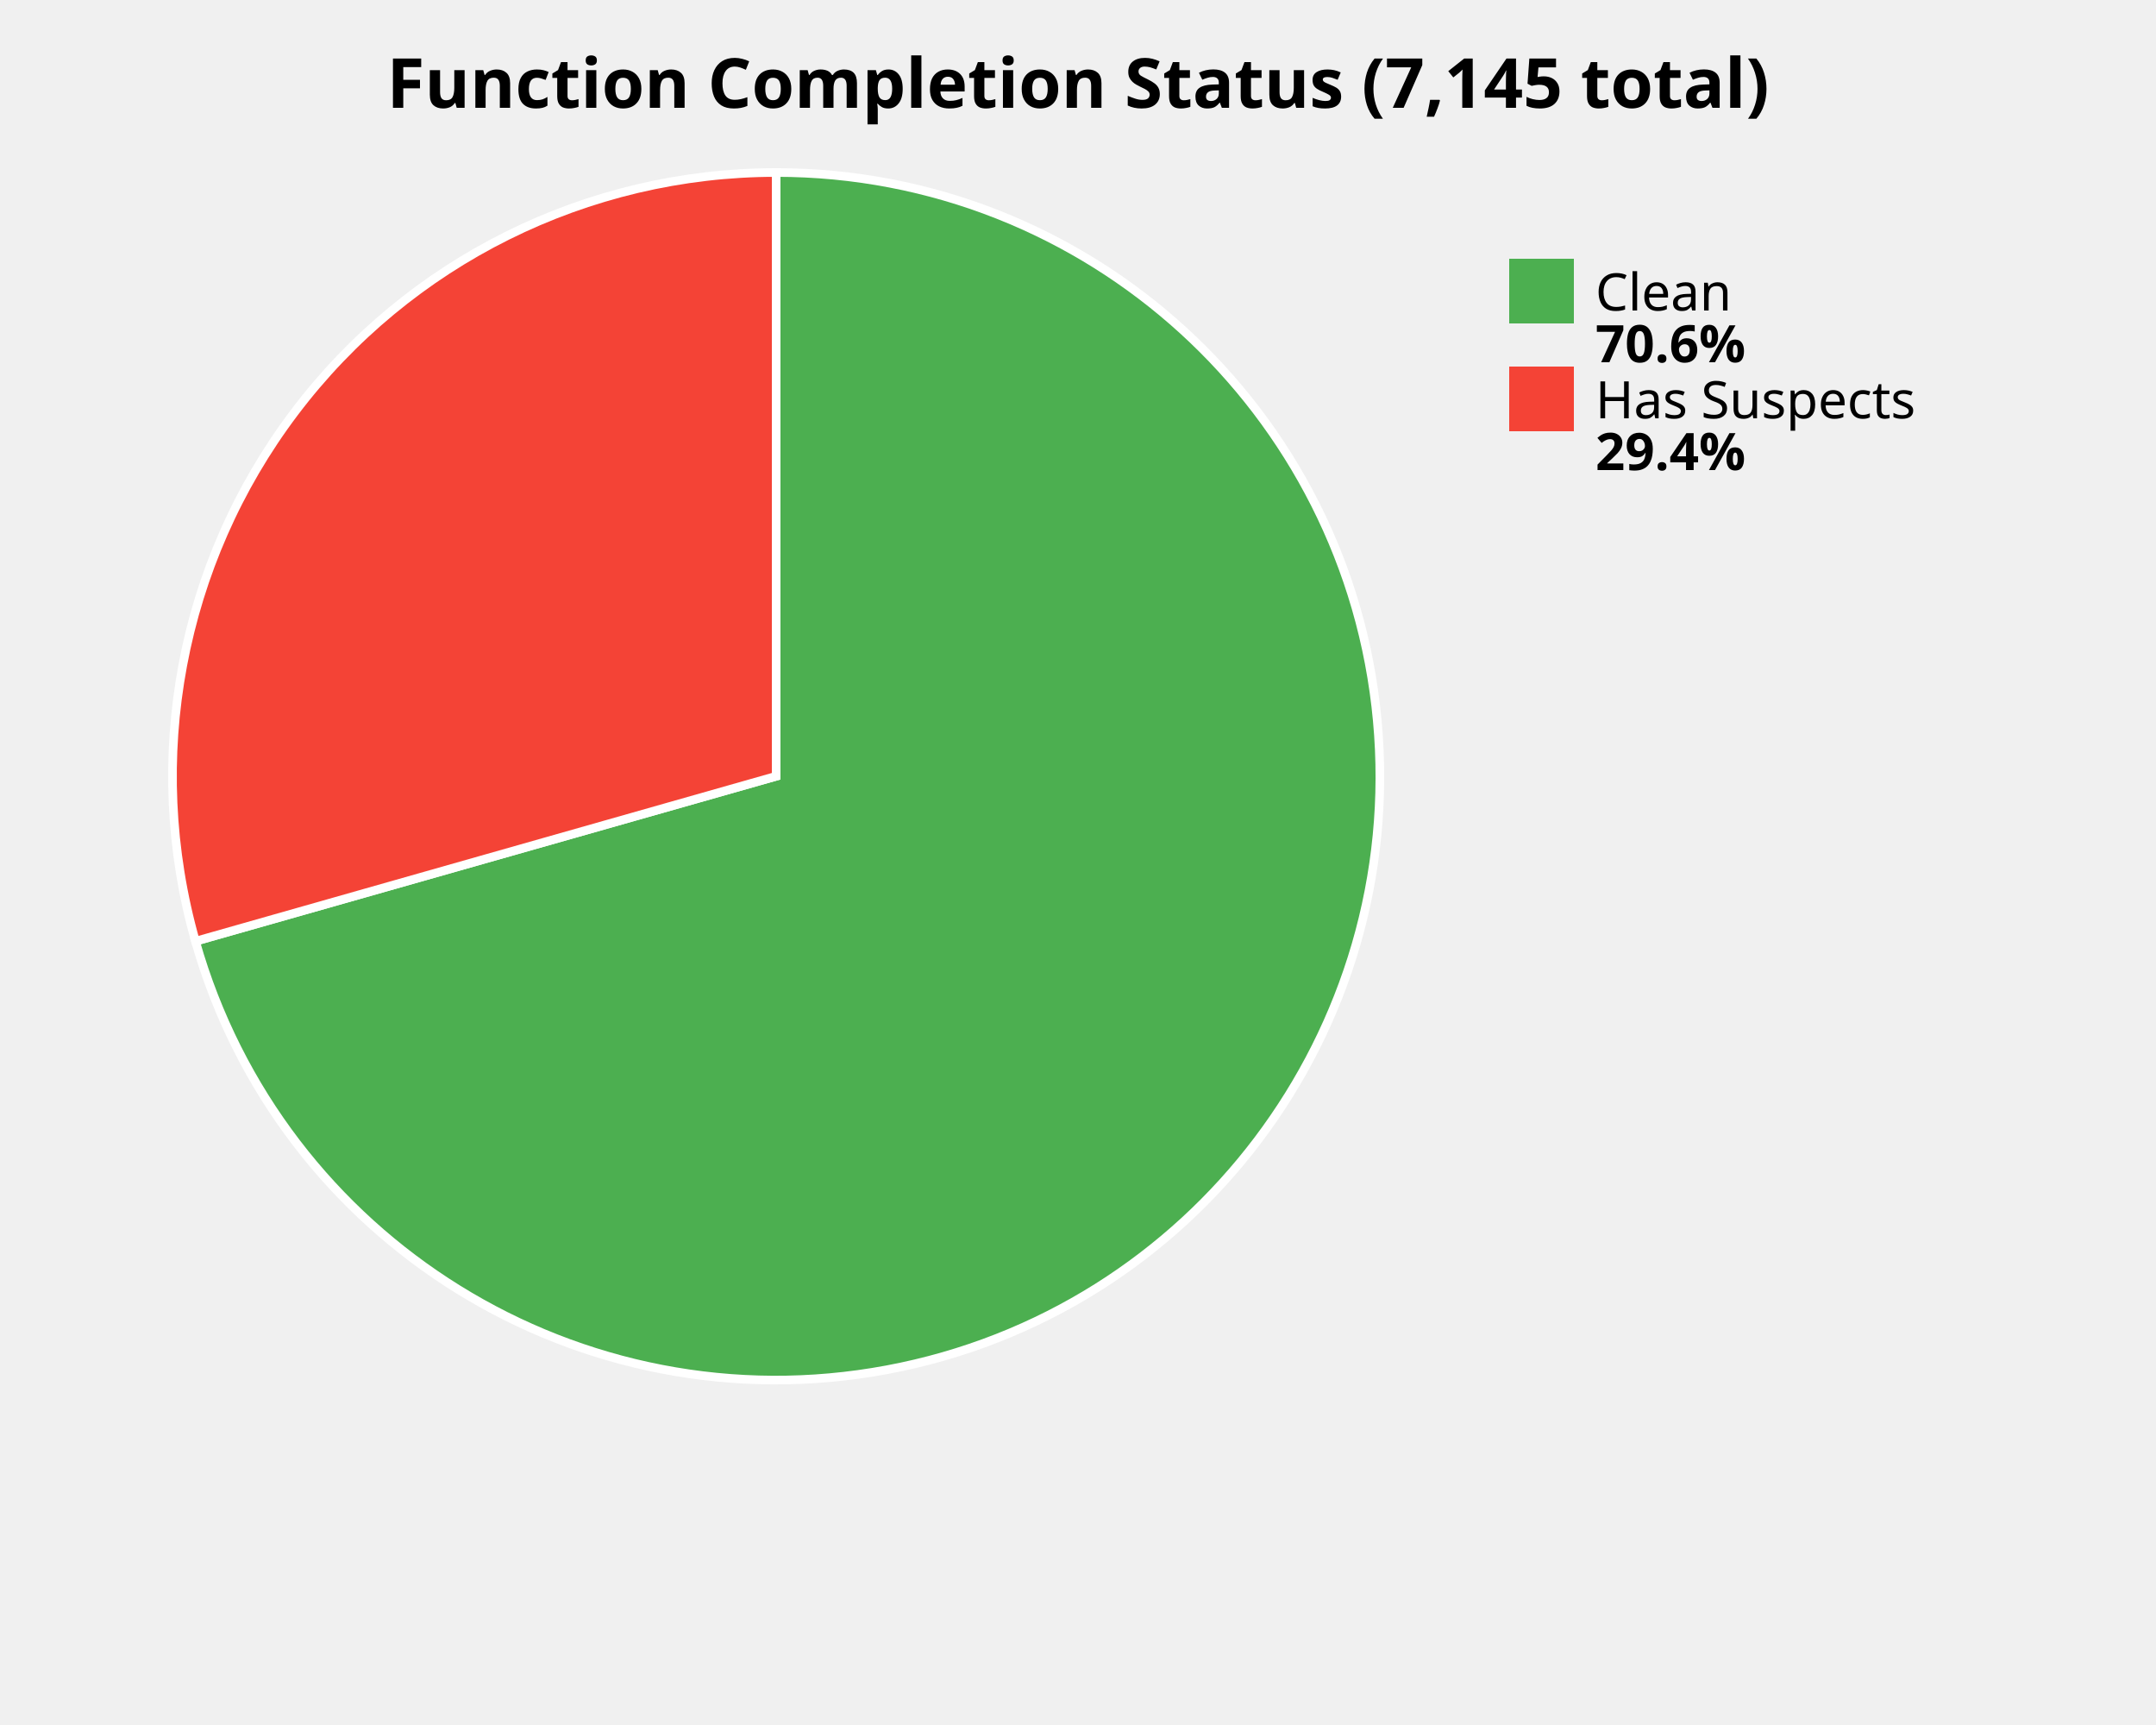
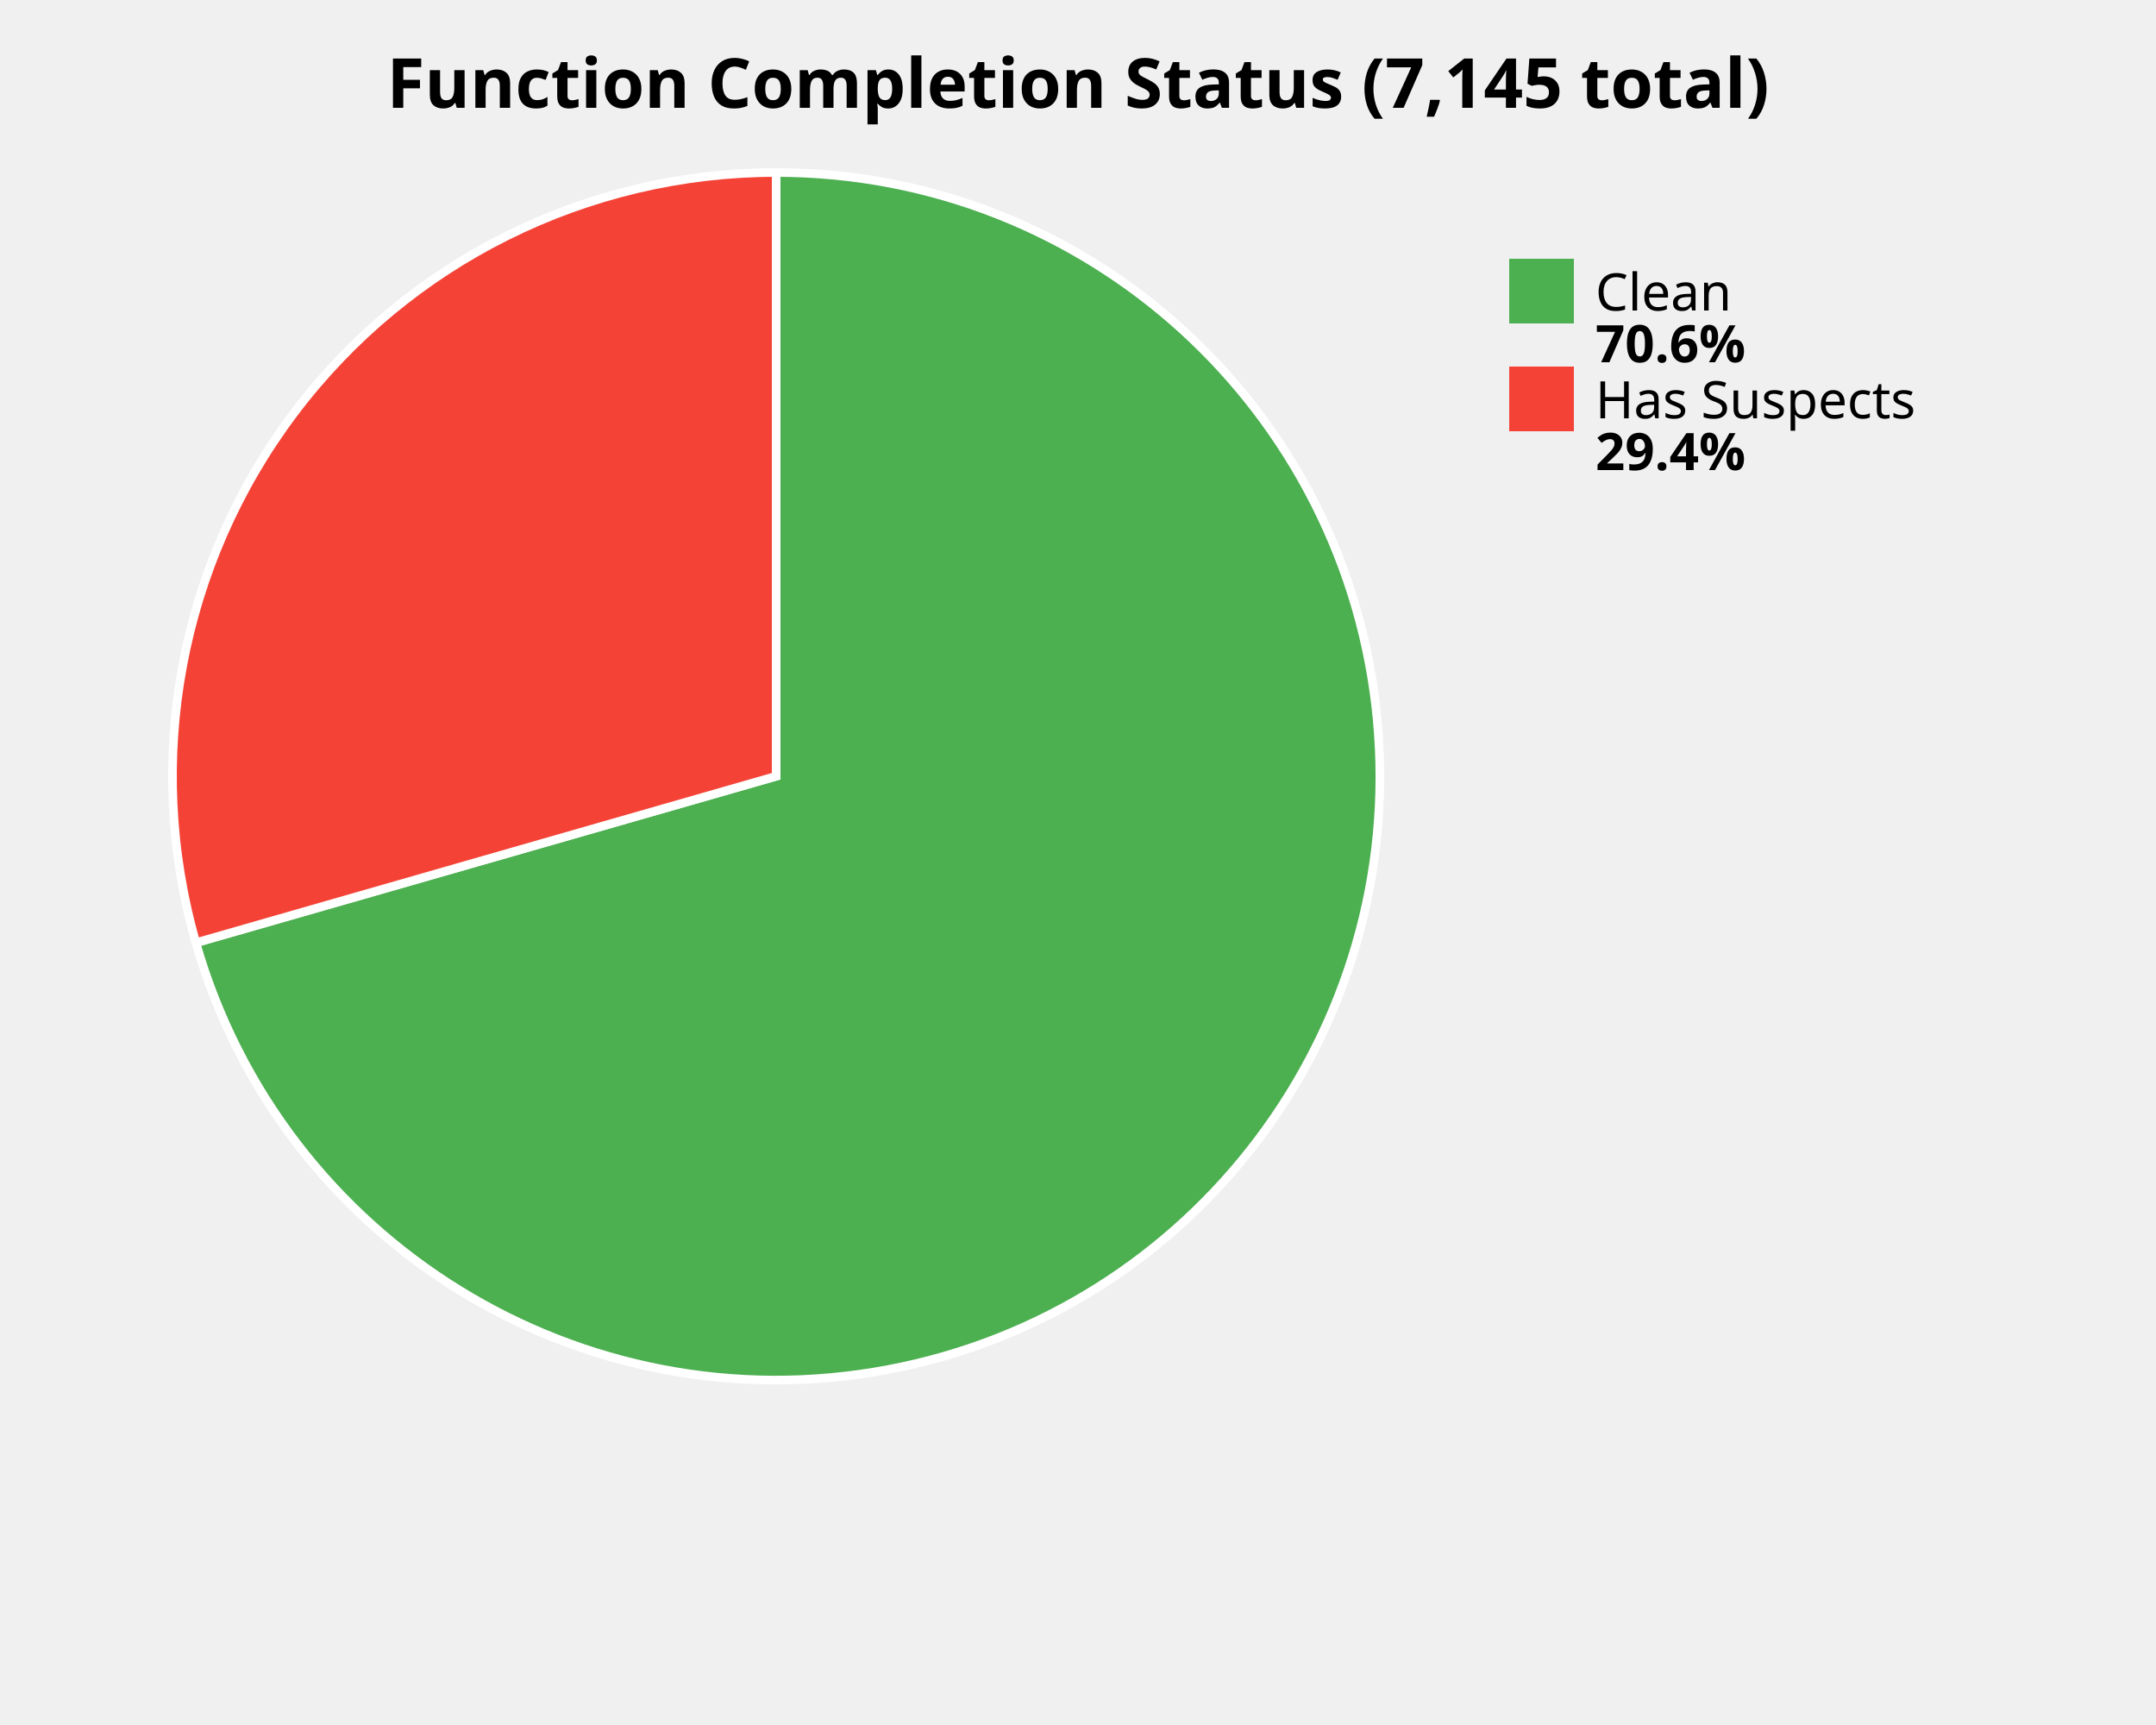
<svg xmlns="http://www.w3.org/2000/svg" width="500" height="400" viewBox="0 0 500 400">
  <style>
    .title { font: bold 16px sans-serif; }
    .label { font: 12px sans-serif; }
    .value { font: bold 12px sans-serif; }
  </style>
  <rect width="100%%" height="100%%" fill="white" />
  <text x="250" y="25" class="title" text-anchor="middle">Function Completion Status (7,145 total)</text>
-   <path d="M 180,180 L 180.00,40.00 A 140,140 0 1,1 45.33,218.26 Z" fill="#4CAF50" stroke="white" stroke-width="2" />
-   <path d="M 180,180 L 45.33,218.26 A 140,140 0 0,1 180.00,40.00 Z" fill="#F44336" stroke="white" stroke-width="2" />
+   <path d="M 180,180 L 180.00,40.00 A 140,140 0 1,1 45.43,218.61 Z" fill="#4CAF50" stroke="white" stroke-width="2" />
+   <path d="M 180,180 L 45.43,218.61 A 140,140 0 0,1 180.00,40.00 Z" fill="#F44336" stroke="white" stroke-width="2" />
  <rect x="350" y="60" width="15" height="15" fill="#4CAF50" />
  <text x="370" y="72" class="label">Clean</text>
  <text x="370" y="84" class="value">70.6%</text>
  <rect x="350" y="85" width="15" height="15" fill="#F44336" />
  <text x="370" y="97" class="label">Has Suspects</text>
  <text x="370" y="109" class="value">29.4%</text>
</svg>
